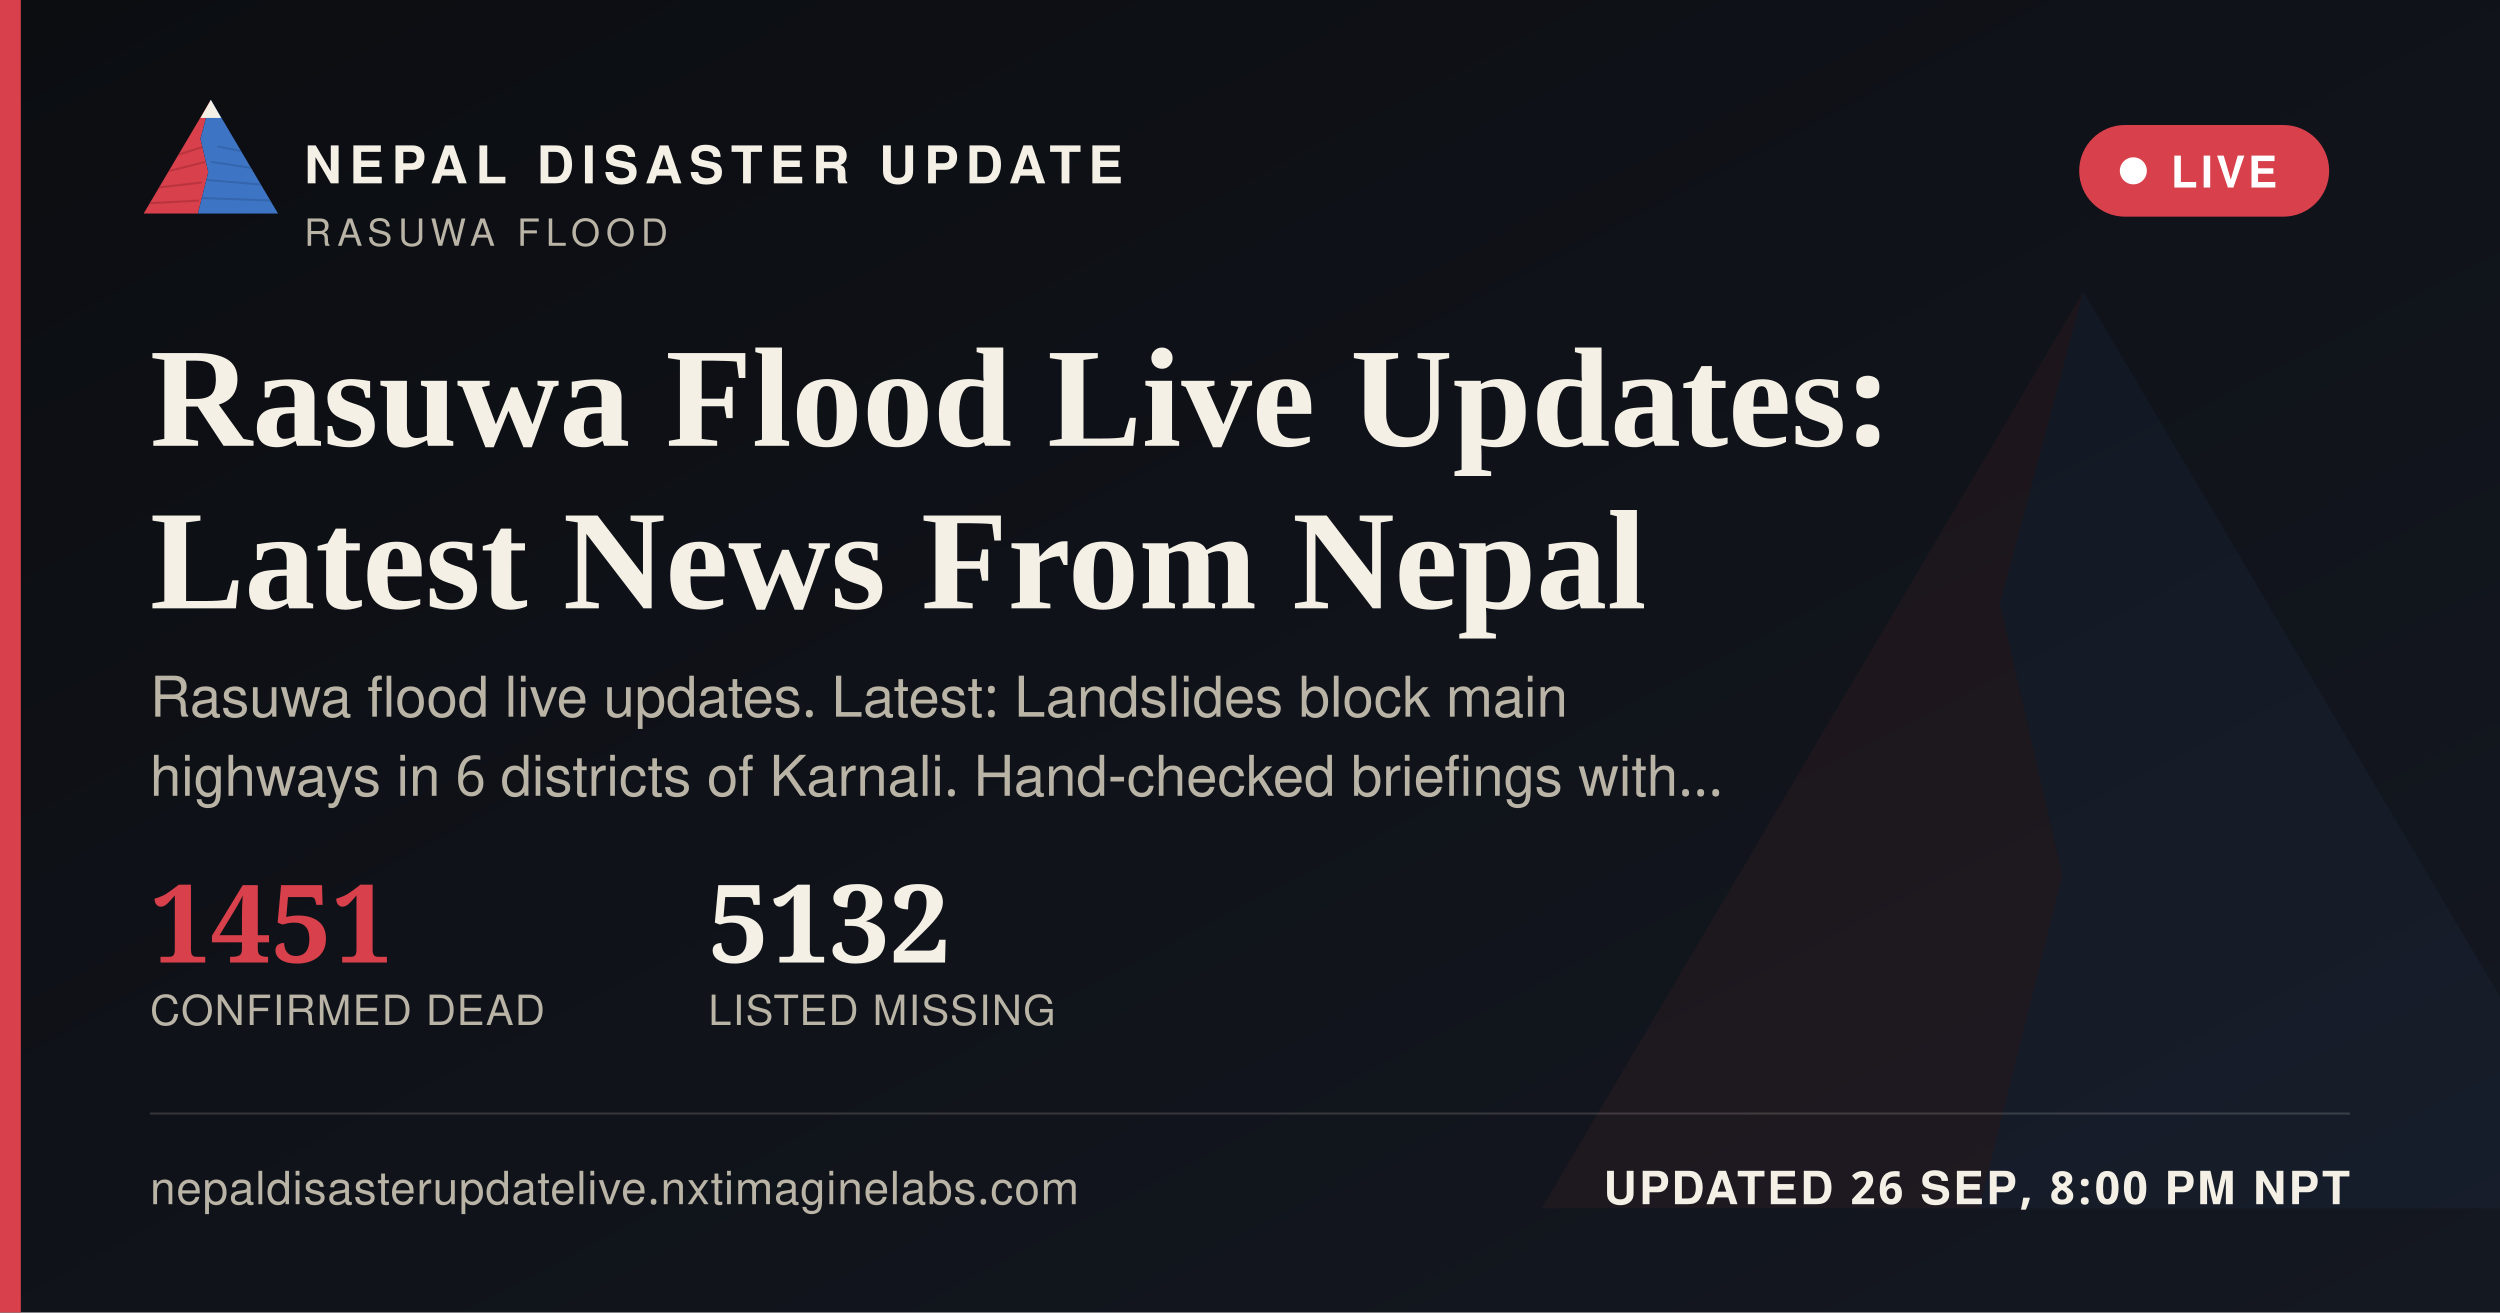
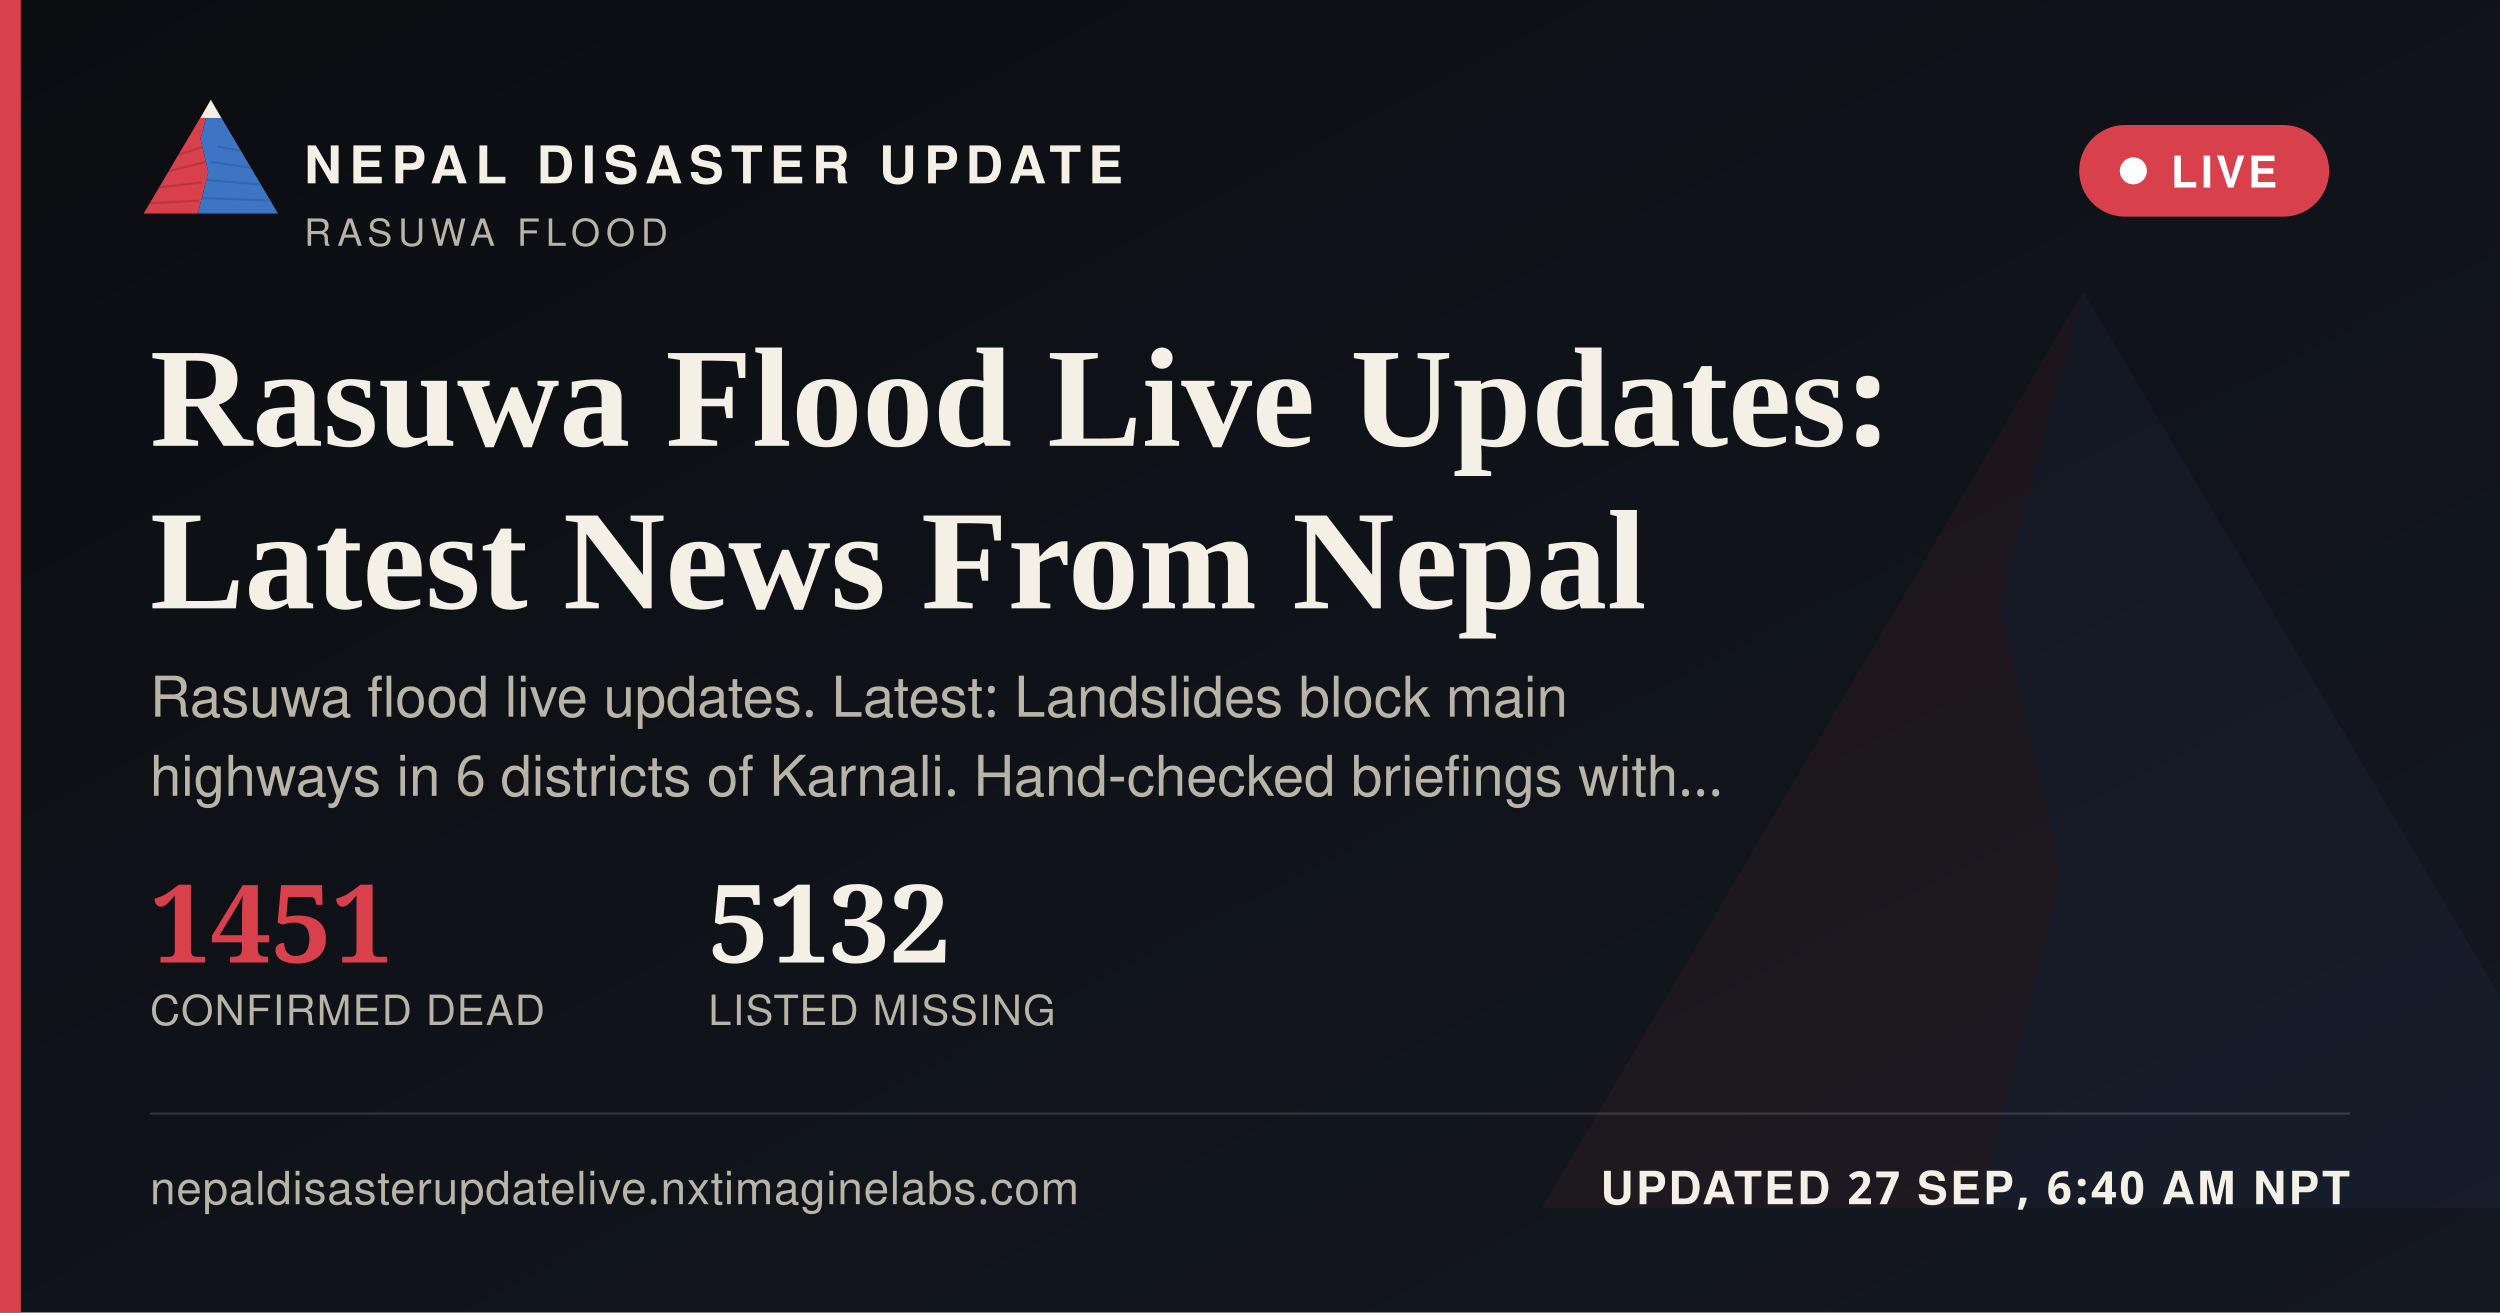
<svg xmlns="http://www.w3.org/2000/svg" width="1200" height="630" viewBox="0 0 1200 630">
  <defs>
    <linearGradient id="ogbg" x1="0" y1="0" x2="1" y2="1">
      <stop offset="0" stop-color="#0B0D11" />
      <stop offset="1" stop-color="#141821" />
    </linearGradient>
  </defs>
  <rect width="1200" height="630" fill="url(#ogbg)" />
  <g transform="translate(700,60) scale(5)" opacity="0.06">
    <polygon points="60,16 52,46 58,72 50,104 8,104" fill="#D8404B" />
    <polygon points="60,16 112,104 50,104 58,72 52,46" fill="#3D74C4" />
  </g>
  <rect x="0" y="0" width="10" height="630" fill="#D8404B" />
  <g transform="translate(64,38) scale(0.62)">
    <g>
      <defs>
        <clipPath id="ogLc">
          <polygon points="60,16 52,46 58,72 50,104 8,104" />
        </clipPath>
        <clipPath id="ogRc">
          <polygon points="60,16 112,104 50,104 58,72 52,46" />
        </clipPath>
      </defs>
      <polygon points="60,16 52,46 58,72 50,104 8,104" fill="#D8404B" />
      <g clip-path="url(#ogLc)" stroke="#A32A34" stroke-width="1.6" fill="none" opacity="0.55">
        <path d="M30,60 L55,52" />
        <path d="M24,72 L56,64" />
        <path d="M18,84 L53,80" />
        <path d="M13,96 L51,94" />
      </g>
      <polygon points="60,16 112,104 50,104 58,72 52,46" fill="#3D74C4" />
      <g clip-path="url(#ogRc)" stroke="#2A5793" stroke-width="1.6" fill="none" opacity="0.5">
        <path d="M65,52 L95,58" />
        <path d="M60,64 L100,70" />
        <path d="M56,78 L104,82" />
        <path d="M52,92 L108,94" />
      </g>
      <polygon points="60,16 52,30 68,30" fill="#F4F0E6" />
    </g>
  </g>
  <text x="146" y="88" font-family="'Public Sans', 'Noto Sans Devanagari', 'Helvetica Neue', Helvetica, Arial, sans-serif" font-size="25" font-weight="800" letter-spacing="3.6" fill="#F4F0E6">NEPAL DISASTER UPDATE</text>
  <text x="146" y="118" font-family="'Public Sans', 'Noto Sans Devanagari', 'Helvetica Neue', Helvetica, Arial, sans-serif" font-size="18" letter-spacing="2.8" fill="#B9B4A6">RASUWA FLOOD</text>
  <g>
    <rect x="998" y="60" width="120" height="44" rx="22" fill="#D8404B" stroke="none" />
    <circle cx="1024" cy="82" r="6.5" fill="#FFFFFF" />
    <text x="1042" y="90" font-family="'Public Sans', 'Noto Sans Devanagari', 'Helvetica Neue', Helvetica, Arial, sans-serif" font-size="21" font-weight="700" letter-spacing="1.6" fill="#FFFFFF">LIVE</text>
  </g>
  <text x="72" y="214" font-family="Newsreader, 'Noto Serif Devanagari', Georgia, 'Times New Roman', serif" font-size="68" font-weight="600" fill="#F4F0E6">Rasuwa Flood Live Updates:</text>
  <text x="72" y="292" font-family="Newsreader, 'Noto Serif Devanagari', Georgia, 'Times New Roman', serif" font-size="68" font-weight="600" fill="#F4F0E6">Latest News From Nepal</text>
  <text x="72" y="344" font-family="'Public Sans', 'Noto Sans Devanagari', 'Helvetica Neue', Helvetica, Arial, sans-serif" font-size="27" fill="#B9B4A6">Rasuwa flood live updates. Latest: Landslides block main</text>
  <text x="72" y="382" font-family="'Public Sans', 'Noto Sans Devanagari', 'Helvetica Neue', Helvetica, Arial, sans-serif" font-size="27" fill="#B9B4A6">highways in 6 districts of Karnali. Hand-checked briefings with…</text>
  <g transform="translate(72,462)">
    <text x="0" y="0" font-family="Newsreader, 'Noto Serif Devanagari', Georgia, 'Times New Roman', serif" font-size="52" font-weight="600" fill="#D8404B">1451</text>
    <text x="0" y="30" font-family="'Public Sans', 'Noto Sans Devanagari', 'Helvetica Neue', Helvetica, Arial, sans-serif" font-size="20" letter-spacing="0.6" fill="#B9B4A6">CONFIRMED DEAD</text>
    <text x="268" y="0" font-family="Newsreader, 'Noto Serif Devanagari', Georgia, 'Times New Roman', serif" font-size="52" font-weight="600" fill="#F4F0E6">5132</text>
    <text x="268" y="30" font-family="'Public Sans', 'Noto Sans Devanagari', 'Helvetica Neue', Helvetica, Arial, sans-serif" font-size="20" letter-spacing="0.6" fill="#B9B4A6">LISTED MISSING</text>
  </g>
  <rect x="72" y="534" width="1056" height="1" fill="rgba(244,240,230,0.16)" />
  <text x="72" y="578" font-family="'Public Sans', 'Noto Sans Devanagari', 'Helvetica Neue', Helvetica, Arial, sans-serif" font-size="22" fill="#B9B4A6" letter-spacing="0.4">nepaldisasterupdatelive.nxtimaginelabs.com</text>
-   <text x="1128" y="578" text-anchor="end" font-family="'Public Sans', 'Noto Sans Devanagari', 'Helvetica Neue', Helvetica, Arial, sans-serif" font-size="22" font-weight="700" letter-spacing="1.2" fill="#F4F0E6">UPDATED 26 SEP, 8:00 PM NPT</text>
+   <text x="1128" y="578" text-anchor="end" font-family="'Public Sans', 'Noto Sans Devanagari', 'Helvetica Neue', Helvetica, Arial, sans-serif" font-size="22" font-weight="700" letter-spacing="1.2" fill="#F4F0E6">UPDATED 27 SEP, 6:40 AM NPT</text>
</svg>
